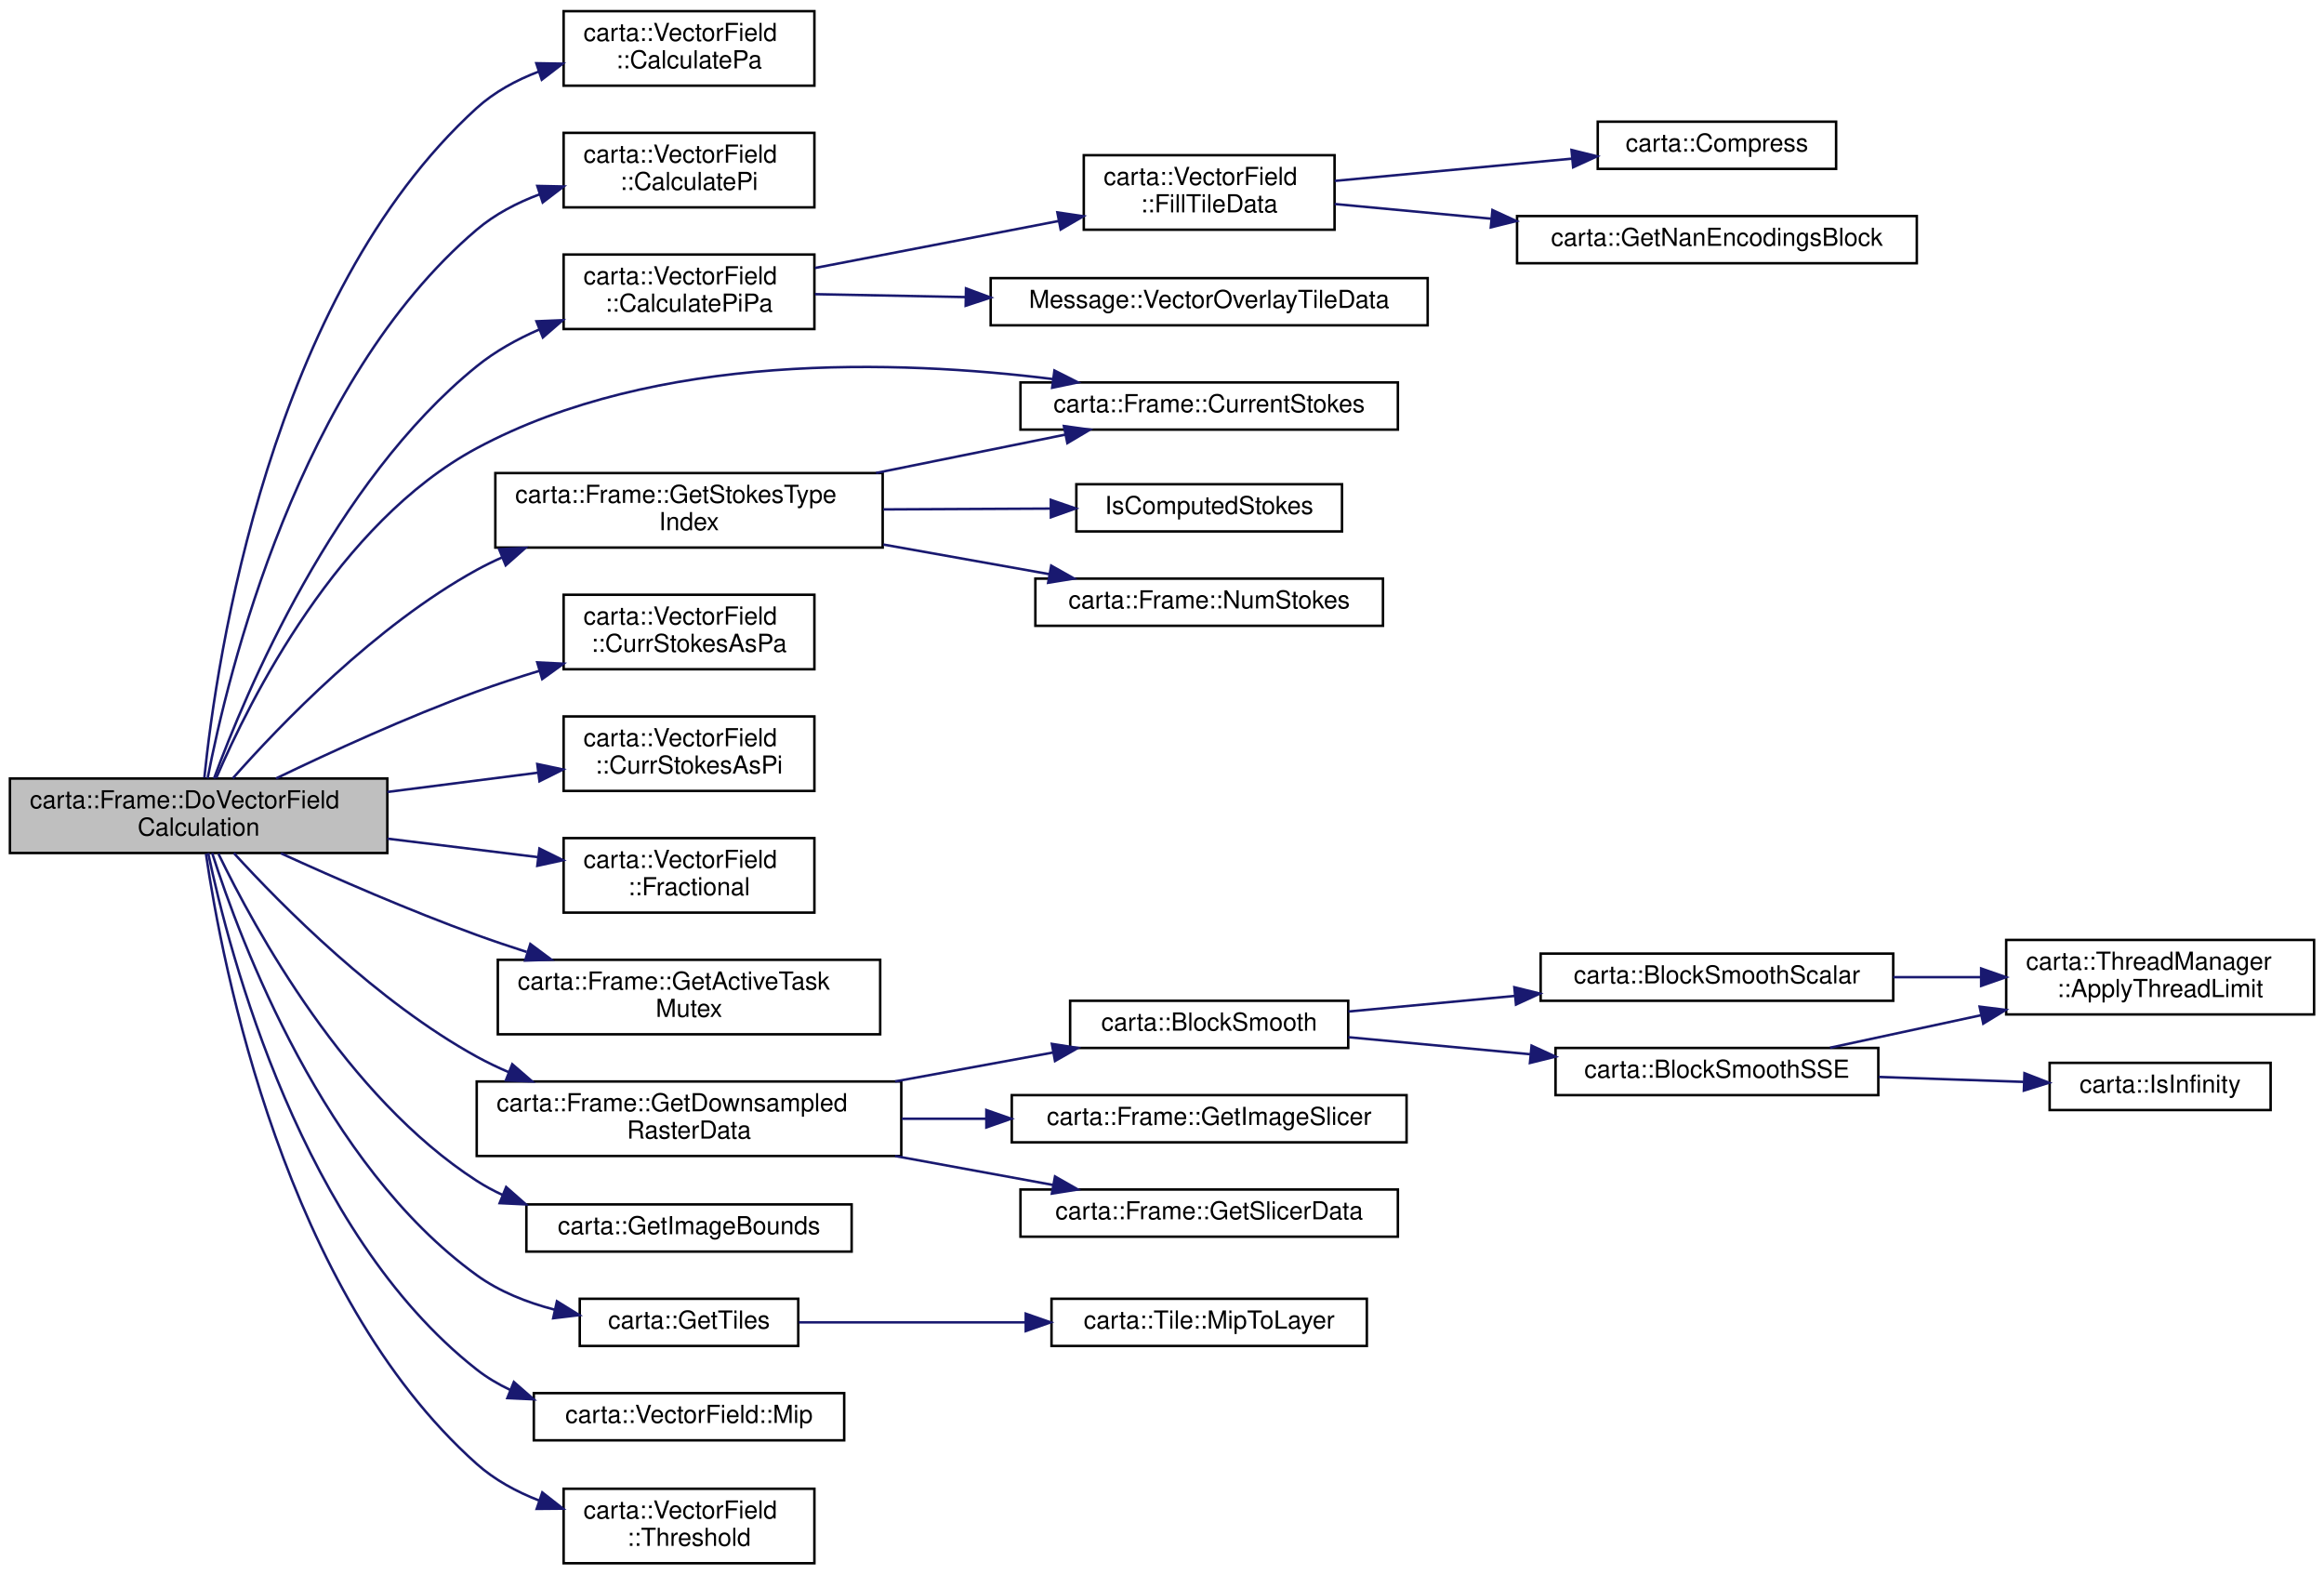
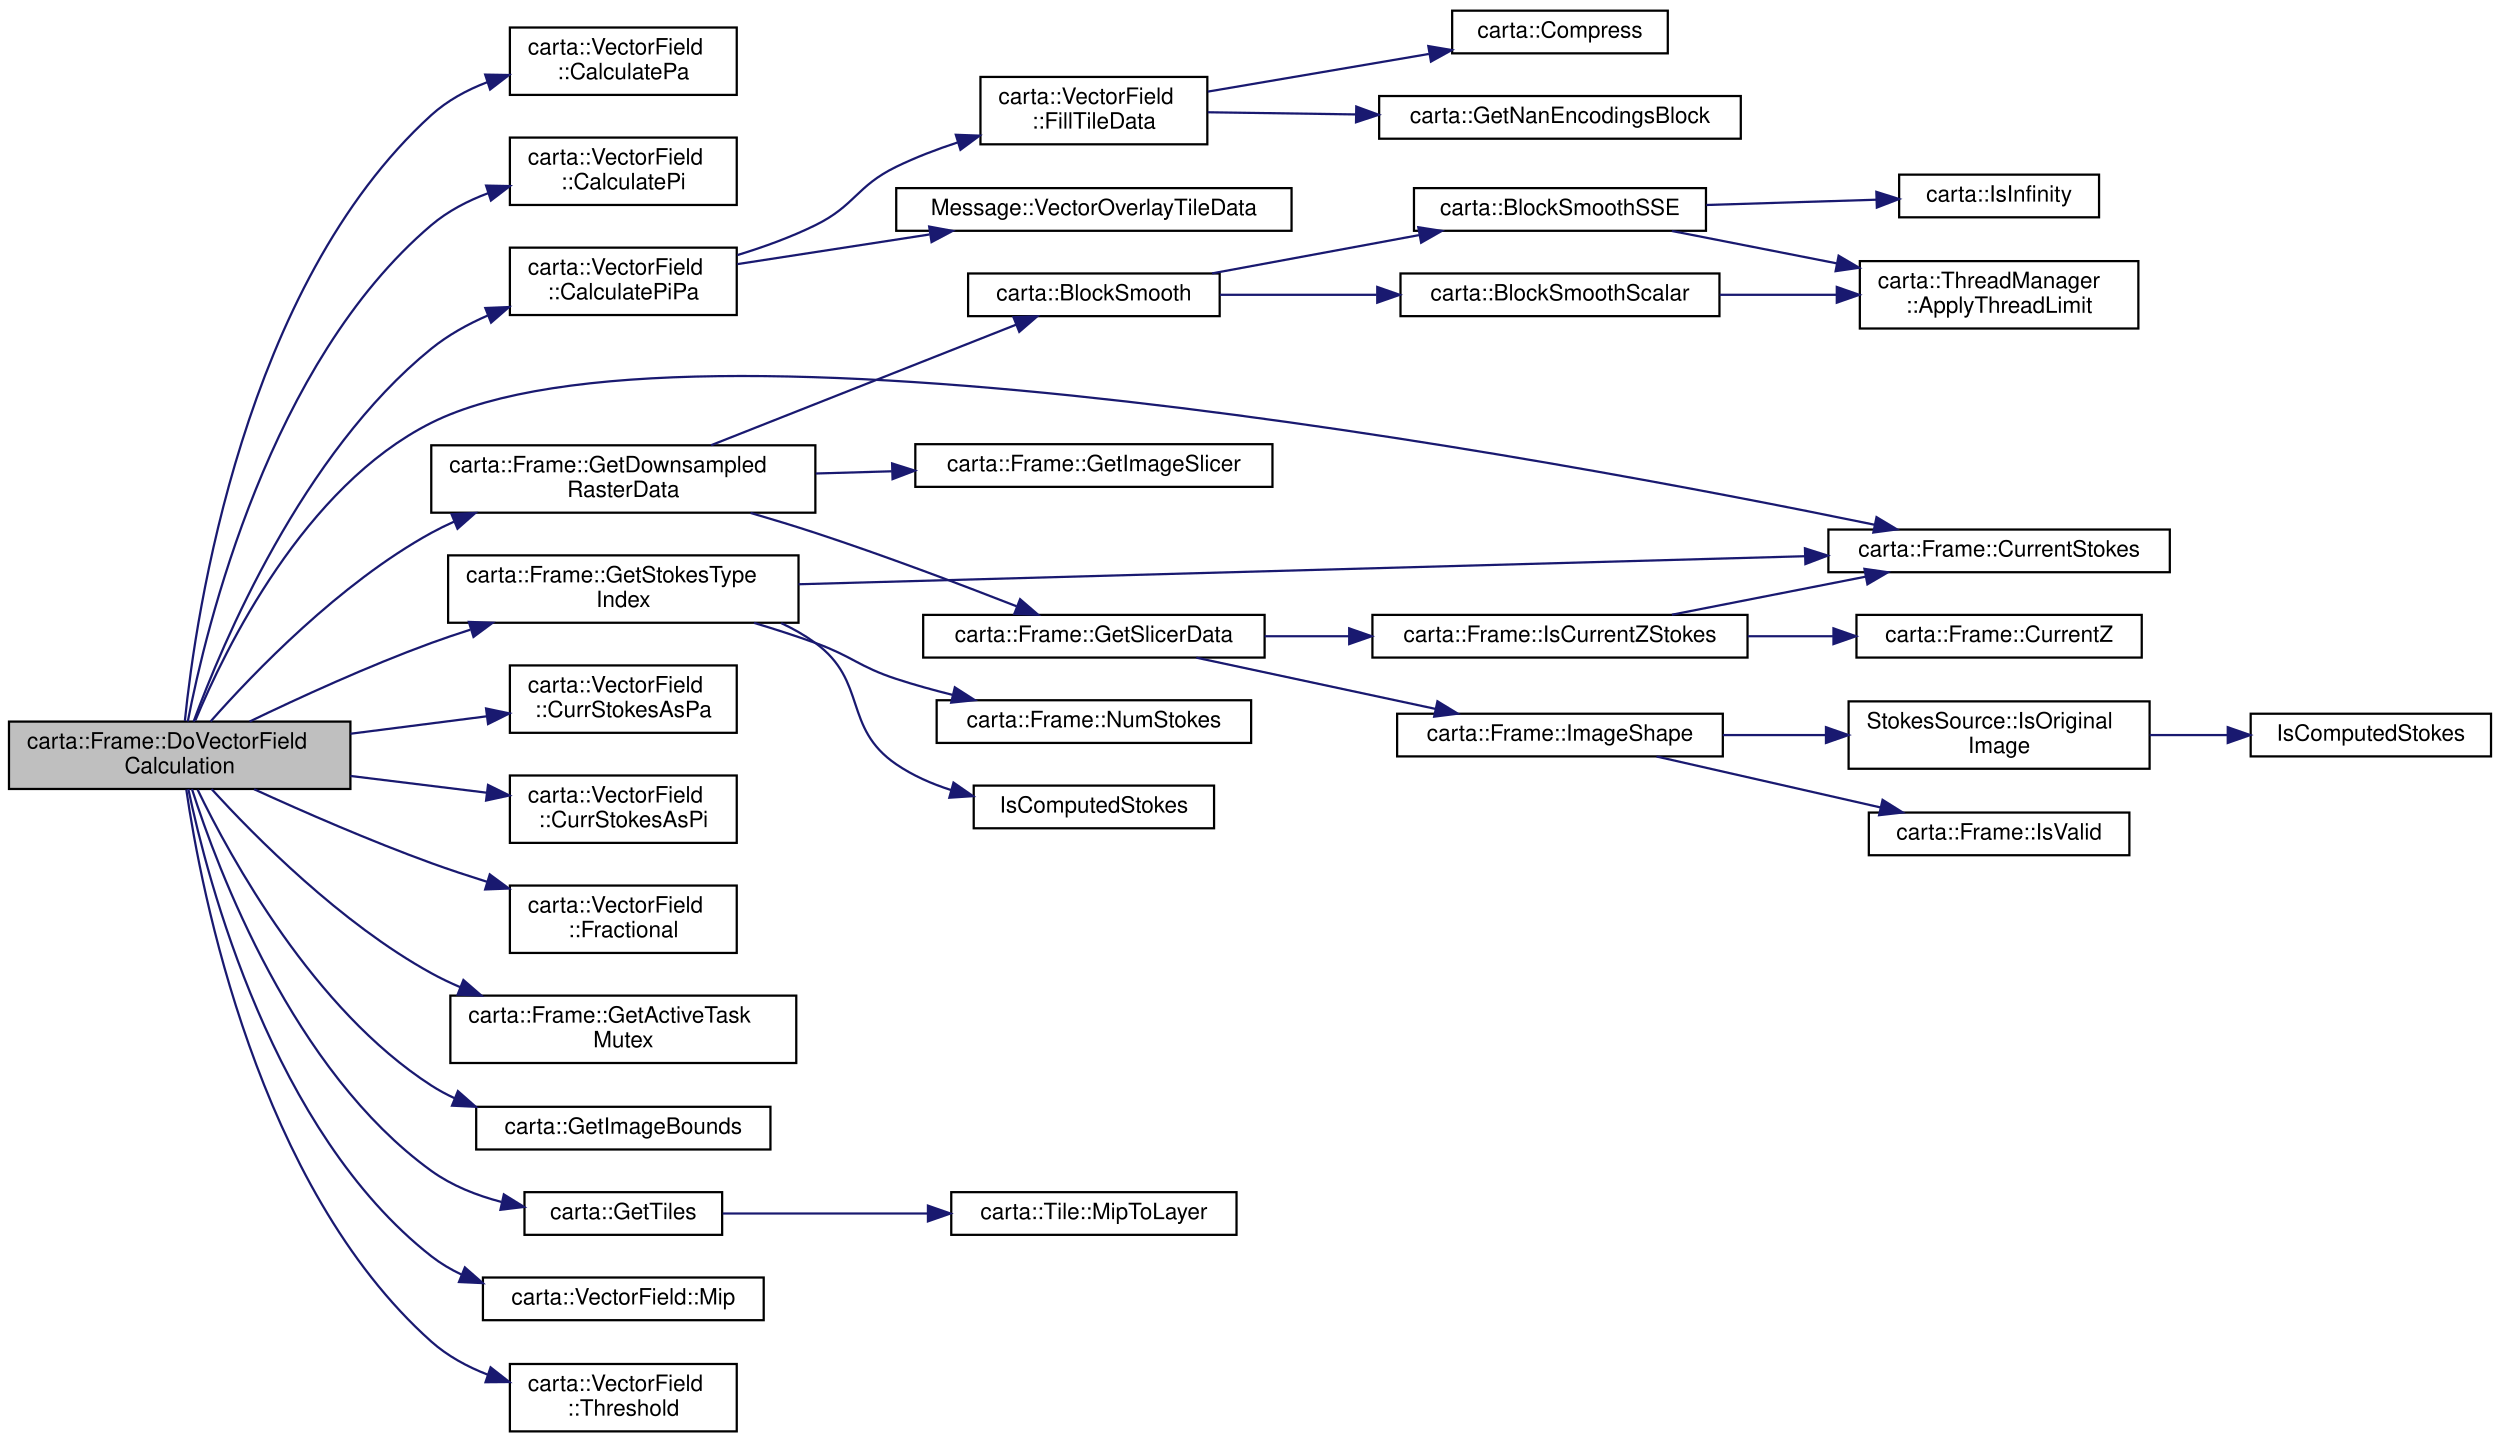
- <svg xmlns="http://www.w3.org/2000/svg" xmlns:xlink="http://www.w3.org/1999/xlink" width="936pt" height="634pt" viewBox="0.00 0.00 936.00 634.00">
-   <g id="graph0" class="graph" transform="scale(1 1) rotate(0) translate(4 630)">
+ <svg xmlns="http://www.w3.org/2000/svg" xmlns:xlink="http://www.w3.org/1999/xlink" width="1113pt" height="642pt" viewBox="0.00 0.00 1113.00 641.50">
+   <g id="graph0" class="graph" transform="scale(1 1) rotate(0) translate(4 637.5)">
    <g id="node1" class="node">
      <g id="a_node1">
        <a xlink:title=" ">
          <polygon fill="#bfbfbf" stroke="black" points="0,-286.5 0,-316.5 152,-316.5 152,-286.5 0,-286.5" />
          <text text-anchor="start" x="8" y="-304.5" font-family="Helvetica,sans-Serif" font-size="10.00">carta::Frame::DoVectorField</text>
          <text text-anchor="middle" x="76" y="-293.5" font-family="Helvetica,sans-Serif" font-size="10.00">Calculation</text>
        </a>
      </g>
    </g>
    <g id="node2" class="node">
      <g id="a_node2">
        <a xlink:href="classcarta_1_1VectorField.html#a8052152add4b017199530f668be73159" target="_top" xlink:title=" ">
          <polygon fill="none" stroke="black" points="223,-595.5 223,-625.5 324,-625.5 324,-595.5 223,-595.5" />
          <text text-anchor="start" x="231" y="-613.5" font-family="Helvetica,sans-Serif" font-size="10.00">carta::VectorField</text>
          <text text-anchor="middle" x="273.5" y="-602.5" font-family="Helvetica,sans-Serif" font-size="10.00">::CalculatePa</text>
        </a>
      </g>
    </g>
    <g id="edge1" class="edge">
      <path fill="none" stroke="midnightblue" d="M78.3,-316.81C83.15,-364.32 104.53,-510.58 188,-586.5 195.12,-592.97 203.86,-597.71 212.99,-601.18" />
      <polygon fill="midnightblue" stroke="midnightblue" points="212,-604.54 222.6,-604.36 214.2,-597.9 212,-604.54" />
    </g>
    <g id="node3" class="node">
      <g id="a_node3">
        <a xlink:href="classcarta_1_1VectorField.html#a877ebbedc732501a20f18f7a261d375c" target="_top" xlink:title=" ">
          <polygon fill="none" stroke="black" points="223,-546.5 223,-576.5 324,-576.5 324,-546.5 223,-546.5" />
          <text text-anchor="start" x="231" y="-564.5" font-family="Helvetica,sans-Serif" font-size="10.00">carta::VectorField</text>
          <text text-anchor="middle" x="273.5" y="-553.5" font-family="Helvetica,sans-Serif" font-size="10.00">::CalculatePi</text>
        </a>
      </g>
    </g>
    <g id="edge2" class="edge">
      <path fill="none" stroke="midnightblue" d="M79.61,-316.55C87.66,-358.28 116.04,-476.4 188,-537.5 195.33,-543.73 204.18,-548.34 213.36,-551.76" />
      <polygon fill="midnightblue" stroke="midnightblue" points="212.4,-555.13 222.99,-554.91 214.57,-548.48 212.4,-555.13" />
    </g>
    <g id="node4" class="node">
      <g id="a_node4">
        <a xlink:href="classcarta_1_1VectorField.html#a647fc9c5e7323efef169a741c30a97cf" target="_top" xlink:title=" ">
          <polygon fill="none" stroke="black" points="223,-497.5 223,-527.5 324,-527.5 324,-497.5 223,-497.5" />
          <text text-anchor="start" x="231" y="-515.5" font-family="Helvetica,sans-Serif" font-size="10.00">carta::VectorField</text>
          <text text-anchor="middle" x="273.5" y="-504.5" font-family="Helvetica,sans-Serif" font-size="10.00">::CalculatePiPa</text>
        </a>
      </g>
    </g>
    <g id="edge3" class="edge">
      <path fill="none" stroke="midnightblue" d="M82.2,-316.52C94.83,-350.88 130.43,-435.86 188,-482.5 195.45,-488.54 204.21,-493.41 213.21,-497.32" />
      <polygon fill="midnightblue" stroke="midnightblue" points="212.06,-500.62 222.64,-501.06 214.64,-494.12 212.06,-500.62" />
    </g>
    <g id="node9" class="node">
      <g id="a_node9">
        <a xlink:href="classcarta_1_1Frame.html#a30b016834ce04378ba3d0a34f373db3f" target="_top" xlink:title=" ">
-           <polygon fill="none" stroke="black" points="407,-457 407,-476 559,-476 559,-457 407,-457" />
-           <text text-anchor="middle" x="483" y="-464" font-family="Helvetica,sans-Serif" font-size="10.00">carta::Frame::CurrentStokes</text>
+           <polygon fill="none" stroke="black" points="810,-383 810,-402 962,-402 962,-383 810,-383" />
+           <text text-anchor="middle" x="886" y="-390" font-family="Helvetica,sans-Serif" font-size="10.00">carta::Frame::CurrentStokes</text>
        </a>
      </g>
    </g>
    <g id="edge8" class="edge">
-       <path fill="none" stroke="midnightblue" d="M83.09,-316.69C96.57,-348.07 132.25,-419.58 188,-449.5 260.33,-488.32 357.58,-485.13 420.04,-477.36" />
-       <polygon fill="midnightblue" stroke="midnightblue" points="420.68,-480.8 430.14,-476.02 419.77,-473.86 420.68,-480.8" />
+       <path fill="none" stroke="midnightblue" d="M82.95,-316.95C96.18,-348.81 131.41,-421.2 188,-449.5 300.41,-505.71 686.86,-433.72 830.59,-404.13" />
+       <polygon fill="midnightblue" stroke="midnightblue" points="831.43,-407.53 840.51,-402.07 830.01,-400.67 831.43,-407.53" />
    </g>
    <g id="node10" class="node">
      <g id="a_node10">
        <a xlink:href="classcarta_1_1VectorField.html#a29c6a993e3558b242cdcd445aa464f24" target="_top" xlink:title=" ">
-           <polygon fill="none" stroke="black" points="223,-360.5 223,-390.5 324,-390.5 324,-360.5 223,-360.5" />
-           <text text-anchor="start" x="231" y="-378.5" font-family="Helvetica,sans-Serif" font-size="10.00">carta::VectorField</text>
-           <text text-anchor="middle" x="273.5" y="-367.5" font-family="Helvetica,sans-Serif" font-size="10.00">::CurrStokesAsPa</text>
+           <polygon fill="none" stroke="black" points="223,-311.5 223,-341.5 324,-341.5 324,-311.5 223,-311.5" />
+           <text text-anchor="start" x="231" y="-329.5" font-family="Helvetica,sans-Serif" font-size="10.00">carta::VectorField</text>
+           <text text-anchor="middle" x="273.5" y="-318.5" font-family="Helvetica,sans-Serif" font-size="10.00">::CurrStokesAsPa</text>
        </a>
      </g>
    </g>
    <g id="edge9" class="edge">
-       <path fill="none" stroke="midnightblue" d="M107.13,-316.52C129.18,-327.15 160.01,-341.28 188,-351.5 196.12,-354.46 204.78,-357.29 213.36,-359.9" />
-       <polygon fill="midnightblue" stroke="midnightblue" points="212.38,-363.26 222.96,-362.74 214.37,-356.55 212.38,-363.26" />
+       <path fill="none" stroke="midnightblue" d="M152.03,-311.09C172.11,-313.66 193.54,-316.4 212.68,-318.85" />
+       <polygon fill="midnightblue" stroke="midnightblue" points="212.39,-322.34 222.76,-320.14 213.28,-315.4 212.39,-322.34" />
    </g>
    <g id="node11" class="node">
      <g id="a_node11">
        <a xlink:href="classcarta_1_1VectorField.html#a768ff7ae29e256fbbb50a4b11cf0169c" target="_top" xlink:title=" ">
-           <polygon fill="none" stroke="black" points="223,-311.5 223,-341.5 324,-341.5 324,-311.5 223,-311.5" />
-           <text text-anchor="start" x="231" y="-329.5" font-family="Helvetica,sans-Serif" font-size="10.00">carta::VectorField</text>
-           <text text-anchor="middle" x="273.5" y="-318.5" font-family="Helvetica,sans-Serif" font-size="10.00">::CurrStokesAsPi</text>
+           <polygon fill="none" stroke="black" points="223,-262.5 223,-292.5 324,-292.5 324,-262.5 223,-262.5" />
+           <text text-anchor="start" x="231" y="-280.5" font-family="Helvetica,sans-Serif" font-size="10.00">carta::VectorField</text>
+           <text text-anchor="middle" x="273.5" y="-269.5" font-family="Helvetica,sans-Serif" font-size="10.00">::CurrStokesAsPi</text>
        </a>
      </g>
    </g>
    <g id="edge10" class="edge">
-       <path fill="none" stroke="midnightblue" d="M152.03,-311.09C172.11,-313.66 193.54,-316.4 212.68,-318.85" />
-       <polygon fill="midnightblue" stroke="midnightblue" points="212.39,-322.34 222.76,-320.14 213.28,-315.4 212.39,-322.34" />
+       <path fill="none" stroke="midnightblue" d="M152.03,-292.29C172.11,-289.82 193.54,-287.19 212.68,-284.84" />
+       <polygon fill="midnightblue" stroke="midnightblue" points="213.26,-288.3 222.76,-283.61 212.4,-281.35 213.26,-288.3" />
    </g>
    <g id="node12" class="node">
      <g id="a_node12">
        <a xlink:href="classcarta_1_1VectorField.html#a6271fe4c572846f2db97b92f5855d099" target="_top" xlink:title=" ">
-           <polygon fill="none" stroke="black" points="223,-262.5 223,-292.5 324,-292.5 324,-262.5 223,-262.5" />
-           <text text-anchor="start" x="231" y="-280.5" font-family="Helvetica,sans-Serif" font-size="10.00">carta::VectorField</text>
-           <text text-anchor="middle" x="273.5" y="-269.5" font-family="Helvetica,sans-Serif" font-size="10.00">::Fractional</text>
+           <polygon fill="none" stroke="black" points="223,-213.5 223,-243.5 324,-243.5 324,-213.5 223,-213.5" />
+           <text text-anchor="start" x="231" y="-231.5" font-family="Helvetica,sans-Serif" font-size="10.00">carta::VectorField</text>
+           <text text-anchor="middle" x="273.5" y="-220.5" font-family="Helvetica,sans-Serif" font-size="10.00">::Fractional</text>
        </a>
      </g>
    </g>
    <g id="edge11" class="edge">
-       <path fill="none" stroke="midnightblue" d="M152.03,-292.29C172.11,-289.82 193.54,-287.19 212.68,-284.84" />
-       <polygon fill="midnightblue" stroke="midnightblue" points="213.26,-288.3 222.76,-283.61 212.4,-281.35 213.26,-288.3" />
+       <path fill="none" stroke="midnightblue" d="M109.13,-286.38C131.07,-276.36 160.96,-263.31 188,-253.5 195.96,-250.61 204.43,-247.81 212.81,-245.18" />
+       <polygon fill="midnightblue" stroke="midnightblue" points="214.04,-248.46 222.58,-242.18 211.99,-241.77 214.04,-248.46" />
    </g>
    <g id="node13" class="node">
      <g id="a_node13">
        <a xlink:href="classcarta_1_1Frame.html#a782b43032306bd215aed9f3b24ae8af6" target="_top" xlink:title=" ">
-           <polygon fill="none" stroke="black" points="196.5,-213.5 196.5,-243.5 350.5,-243.5 350.5,-213.5 196.5,-213.5" />
-           <text text-anchor="start" x="204.5" y="-231.5" font-family="Helvetica,sans-Serif" font-size="10.00">carta::Frame::GetActiveTask</text>
-           <text text-anchor="middle" x="273.5" y="-220.5" font-family="Helvetica,sans-Serif" font-size="10.00">Mutex</text>
+           <polygon fill="none" stroke="black" points="196.5,-164.5 196.5,-194.5 350.5,-194.5 350.5,-164.5 196.5,-164.5" />
+           <text text-anchor="start" x="204.5" y="-182.5" font-family="Helvetica,sans-Serif" font-size="10.00">carta::Frame::GetActiveTask</text>
+           <text text-anchor="middle" x="273.5" y="-171.5" font-family="Helvetica,sans-Serif" font-size="10.00">Mutex</text>
        </a>
      </g>
    </g>
    <g id="edge12" class="edge">
-       <path fill="none" stroke="midnightblue" d="M109.13,-286.38C131.07,-276.36 160.96,-263.31 188,-253.5 194.47,-251.15 201.28,-248.86 208.11,-246.67" />
-       <polygon fill="midnightblue" stroke="midnightblue" points="209.59,-249.87 218.09,-243.54 207.5,-243.19 209.59,-249.87" />
+       <path fill="none" stroke="midnightblue" d="M90.19,-286.45C109.59,-265.21 147.86,-226.58 188,-204.5 192.14,-202.22 196.51,-200.13 200.99,-198.21" />
+       <polygon fill="midnightblue" stroke="midnightblue" points="202.31,-201.46 210.32,-194.52 199.74,-194.95 202.31,-201.46" />
    </g>
    <g id="node14" class="node">
      <g id="a_node14">
        <a xlink:href="classcarta_1_1Frame.html#addae4d13342b22a4b5e6790f2cc7275d" target="_top" xlink:title=" ">
-           <polygon fill="none" stroke="black" points="188,-164.5 188,-194.5 359,-194.5 359,-164.5 188,-164.5" />
-           <text text-anchor="start" x="196" y="-182.5" font-family="Helvetica,sans-Serif" font-size="10.00">carta::Frame::GetDownsampled</text>
-           <text text-anchor="middle" x="273.5" y="-171.5" font-family="Helvetica,sans-Serif" font-size="10.00">RasterData</text>
+           <polygon fill="none" stroke="black" points="188,-409.5 188,-439.5 359,-439.5 359,-409.5 188,-409.5" />
+           <text text-anchor="start" x="196" y="-427.5" font-family="Helvetica,sans-Serif" font-size="10.00">carta::Frame::GetDownsampled</text>
+           <text text-anchor="middle" x="273.5" y="-416.5" font-family="Helvetica,sans-Serif" font-size="10.00">RasterData</text>
        </a>
      </g>
    </g>
    <g id="edge13" class="edge">
-       <path fill="none" stroke="midnightblue" d="M90.19,-286.45C109.59,-265.21 147.86,-226.58 188,-204.5 192.14,-202.22 196.51,-200.13 200.99,-198.21" />
-       <polygon fill="midnightblue" stroke="midnightblue" points="202.31,-201.46 210.32,-194.52 199.74,-194.95 202.31,-201.46" />
-     </g>
-     <g id="node22" class="node">
-       <g id="a_node22">
+       <path fill="none" stroke="midnightblue" d="M89.77,-316.58C108.94,-338.26 147.27,-378.11 188,-400.5 191.27,-402.29 194.68,-403.97 198.18,-405.52" />
+       <polygon fill="midnightblue" stroke="midnightblue" points="197.03,-408.83 207.62,-409.37 199.68,-402.35 197.03,-408.83" />
+     </g>
+     <g id="node28" class="node">
+       <g id="a_node28">
        <a xlink:href="namespacecarta.html#a95828b5aa32c7a2363d7679a2cb91b77" target="_top" xlink:title=" ">
          <polygon fill="none" stroke="black" points="208,-126 208,-145 339,-145 339,-126 208,-126" />
          <text text-anchor="middle" x="273.5" y="-133" font-family="Helvetica,sans-Serif" font-size="10.00">carta::GetImageBounds</text>
        </a>
      </g>
    </g>
-     <g id="edge22" class="edge">
+     <g id="edge29" class="edge">
      <path fill="none" stroke="midnightblue" d="M83.98,-286.19C98.62,-255.89 135.59,-188.29 188,-154.5 191.32,-152.36 194.84,-150.46 198.5,-148.77" />
      <polygon fill="midnightblue" stroke="midnightblue" points="199.86,-152 207.81,-145 197.23,-145.51 199.86,-152" />
    </g>
-     <g id="node23" class="node">
-       <g id="a_node23">
+     <g id="node29" class="node">
+       <g id="a_node29">
        <a xlink:href="classcarta_1_1Frame.html#aad7fc7f3462a849a9cea9562fb45e220" target="_top" xlink:title=" ">
-           <polygon fill="none" stroke="black" points="195.5,-409.5 195.5,-439.5 351.5,-439.5 351.5,-409.5 195.5,-409.5" />
-           <text text-anchor="start" x="203.5" y="-427.5" font-family="Helvetica,sans-Serif" font-size="10.00">carta::Frame::GetStokesType</text>
-           <text text-anchor="middle" x="273.5" y="-416.5" font-family="Helvetica,sans-Serif" font-size="10.00">Index</text>
-         </a>
-       </g>
-     </g>
-     <g id="edge23" class="edge">
-       <path fill="none" stroke="midnightblue" d="M89.77,-316.58C108.94,-338.26 147.27,-378.11 188,-400.5 191.27,-402.29 194.68,-403.97 198.18,-405.52" />
-       <polygon fill="midnightblue" stroke="midnightblue" points="197.03,-408.83 207.62,-409.37 199.68,-402.35 197.03,-408.83" />
-     </g>
-     <g id="node26" class="node">
-       <g id="a_node26">
+           <polygon fill="none" stroke="black" points="195.5,-360.5 195.5,-390.5 351.5,-390.5 351.5,-360.5 195.5,-360.5" />
+           <text text-anchor="start" x="203.5" y="-378.5" font-family="Helvetica,sans-Serif" font-size="10.00">carta::Frame::GetStokesType</text>
+           <text text-anchor="middle" x="273.5" y="-367.5" font-family="Helvetica,sans-Serif" font-size="10.00">Index</text>
+         </a>
+       </g>
+     </g>
+     <g id="edge30" class="edge">
+       <path fill="none" stroke="midnightblue" d="M107.13,-316.52C129.18,-327.15 160.01,-341.28 188,-351.5 193.6,-353.54 199.46,-355.52 205.36,-357.41" />
+       <polygon fill="midnightblue" stroke="midnightblue" points="204.73,-360.88 215.32,-360.49 206.8,-354.19 204.73,-360.88" />
+     </g>
+     <g id="node32" class="node">
+       <g id="a_node32">
        <a xlink:href="namespacecarta.html#a564d69915ebb8e5d130798efdf5fc32a" target="_top" xlink:title=" ">
          <polygon fill="none" stroke="black" points="229.5,-88 229.5,-107 317.5,-107 317.5,-88 229.5,-88" />
          <text text-anchor="middle" x="273.5" y="-95" font-family="Helvetica,sans-Serif" font-size="10.00">carta::GetTiles</text>
        </a>
      </g>
    </g>
-     <g id="edge27" class="edge">
+     <g id="edge34" class="edge">
      <path fill="none" stroke="midnightblue" d="M81.46,-286.46C92.85,-250.82 126.52,-160.93 188,-116.5 197.14,-109.89 208.19,-105.53 219.23,-102.65" />
      <polygon fill="midnightblue" stroke="midnightblue" points="220.31,-106 229.32,-100.42 218.8,-99.16 220.31,-106" />
    </g>
-     <g id="node28" class="node">
-       <g id="a_node28">
+     <g id="node34" class="node">
+       <g id="a_node34">
        <a xlink:href="classcarta_1_1VectorField.html#a874f03fd4bea2f49c5b1420d254a9dd8" target="_top" xlink:title=" ">
          <polygon fill="none" stroke="black" points="211,-50 211,-69 336,-69 336,-50 211,-50" />
          <text text-anchor="middle" x="273.5" y="-57" font-family="Helvetica,sans-Serif" font-size="10.00">carta::VectorField::Mip</text>
        </a>
      </g>
    </g>
-     <g id="edge29" class="edge">
+     <g id="edge36" class="edge">
      <path fill="none" stroke="midnightblue" d="M79.84,-286.48C88.32,-245.99 117.39,-133.88 188,-78.5 192.11,-75.28 196.66,-72.58 201.46,-70.32" />
      <polygon fill="midnightblue" stroke="midnightblue" points="202.96,-73.49 210.93,-66.51 200.34,-67 202.96,-73.49" />
    </g>
-     <g id="node29" class="node">
-       <g id="a_node29">
+     <g id="node35" class="node">
+       <g id="a_node35">
        <a xlink:href="classcarta_1_1VectorField.html#ad02102bc99e41d7aaf8a84ea2528ebd4" target="_top" xlink:title=" ">
          <polygon fill="none" stroke="black" points="223,-0.5 223,-30.5 324,-30.5 324,-0.5 223,-0.5" />
          <text text-anchor="start" x="231" y="-18.5" font-family="Helvetica,sans-Serif" font-size="10.00">carta::VectorField</text>
          <text text-anchor="middle" x="273.5" y="-7.5" font-family="Helvetica,sans-Serif" font-size="10.00">::Threshold</text>
        </a>
      </g>
    </g>
-     <g id="edge30" class="edge">
+     <g id="edge37" class="edge">
      <path fill="none" stroke="midnightblue" d="M78.94,-286.23C85.45,-241.49 110.64,-109.48 188,-40.5 195.2,-34.08 203.99,-29.3 213.14,-25.75" />
      <polygon fill="midnightblue" stroke="midnightblue" points="214.41,-29.01 222.75,-22.48 212.16,-22.39 214.41,-29.01" />
    </g>
    <g id="node5" class="node">
      <g id="a_node5">
        <a xlink:href="classcarta_1_1VectorField.html#af0437cf723f6770bc15bed7cfc224649" target="_top" xlink:title=" ">
-           <polygon fill="none" stroke="black" points="432.5,-537.5 432.5,-567.5 533.5,-567.5 533.5,-537.5 432.5,-537.5" />
-           <text text-anchor="start" x="440.5" y="-555.5" font-family="Helvetica,sans-Serif" font-size="10.00">carta::VectorField</text>
-           <text text-anchor="middle" x="483" y="-544.5" font-family="Helvetica,sans-Serif" font-size="10.00">::FillTileData</text>
+           <polygon fill="none" stroke="black" points="432.5,-573.5 432.5,-603.5 533.5,-603.5 533.5,-573.5 432.5,-573.5" />
+           <text text-anchor="start" x="440.5" y="-591.5" font-family="Helvetica,sans-Serif" font-size="10.00">carta::VectorField</text>
+           <text text-anchor="middle" x="483" y="-580.5" font-family="Helvetica,sans-Serif" font-size="10.00">::FillTileData</text>
        </a>
      </g>
    </g>
    <g id="edge4" class="edge">
-       <path fill="none" stroke="midnightblue" d="M324.2,-522.08C353.74,-527.77 391.38,-535.03 422.49,-541.03" />
-       <polygon fill="midnightblue" stroke="midnightblue" points="421.86,-544.47 432.34,-542.93 423.19,-537.6 421.86,-544.47" />
+       <path fill="none" stroke="midnightblue" d="M324.27,-524.19C335.95,-527.75 348.15,-532.17 359,-537.5 376.71,-546.2 377.25,-554.87 395,-563.5 403.6,-567.68 413.03,-571.29 422.41,-574.36" />
+       <polygon fill="midnightblue" stroke="midnightblue" points="421.53,-577.75 432.12,-577.36 423.6,-571.06 421.53,-577.75" />
    </g>
    <g id="node8" class="node">
      <g id="a_node8">
        <a xlink:href="classMessage.html#ae2014883b61e59f5a8af13ab6109a659" target="_top" xlink:title=" ">
-           <polygon fill="none" stroke="black" points="395,-499 395,-518 571,-518 571,-499 395,-499" />
-           <text text-anchor="middle" x="483" y="-506" font-family="Helvetica,sans-Serif" font-size="10.00">Message::VectorOverlayTileData</text>
+           <polygon fill="none" stroke="black" points="395,-535 395,-554 571,-554 571,-535 395,-535" />
+           <text text-anchor="middle" x="483" y="-542" font-family="Helvetica,sans-Serif" font-size="10.00">Message::VectorOverlayTileData</text>
        </a>
      </g>
    </g>
    <g id="edge7" class="edge">
-       <path fill="none" stroke="midnightblue" d="M324.2,-511.54C342.44,-511.19 363.77,-510.78 384.74,-510.37" />
-       <polygon fill="midnightblue" stroke="midnightblue" points="385.06,-513.87 394.99,-510.18 384.93,-506.87 385.06,-513.87" />
+       <path fill="none" stroke="midnightblue" d="M324.2,-520.16C349.83,-524.12 381.56,-529.01 409.83,-533.37" />
+       <polygon fill="midnightblue" stroke="midnightblue" points="409.66,-536.89 420.08,-534.95 410.73,-529.97 409.66,-536.89" />
    </g>
    <g id="node6" class="node">
      <g id="a_node6">
        <a xlink:href="namespacecarta.html#a10f0d86089ef00182ca768e7971e1657" target="_top" xlink:title=" ">
-           <polygon fill="none" stroke="black" points="639.5,-562 639.5,-581 735.5,-581 735.5,-562 639.5,-562" />
-           <text text-anchor="middle" x="687.5" y="-569" font-family="Helvetica,sans-Serif" font-size="10.00">carta::Compress</text>
+           <polygon fill="none" stroke="black" points="642.5,-614 642.5,-633 738.5,-633 738.5,-614 642.5,-614" />
+           <text text-anchor="middle" x="690.5" y="-621" font-family="Helvetica,sans-Serif" font-size="10.00">carta::Compress</text>
        </a>
      </g>
    </g>
    <g id="edge5" class="edge">
-       <path fill="none" stroke="midnightblue" d="M533.54,-557.15C562.47,-559.86 599.09,-563.3 629.26,-566.13" />
-       <polygon fill="midnightblue" stroke="midnightblue" points="628.93,-569.61 639.22,-567.06 629.59,-562.64 628.93,-569.61" />
+       <path fill="none" stroke="midnightblue" d="M533.75,-596.97C563.41,-602.03 601.2,-608.46 632.13,-613.73" />
+       <polygon fill="midnightblue" stroke="midnightblue" points="631.88,-617.24 642.33,-615.47 633.06,-610.34 631.88,-617.24" />
    </g>
    <g id="node7" class="node">
      <g id="a_node7">
        <a xlink:href="namespacecarta.html#a6f90f0f5fadc7ab7bfad3fdc20058cef" target="_top" xlink:title=" ">
-           <polygon fill="none" stroke="black" points="607,-524 607,-543 768,-543 768,-524 607,-524" />
-           <text text-anchor="middle" x="687.5" y="-531" font-family="Helvetica,sans-Serif" font-size="10.00">carta::GetNanEncodingsBlock</text>
+           <polygon fill="none" stroke="black" points="610,-576 610,-595 771,-595 771,-576 610,-576" />
+           <text text-anchor="middle" x="690.5" y="-583" font-family="Helvetica,sans-Serif" font-size="10.00">carta::GetNanEncodingsBlock</text>
        </a>
      </g>
    </g>
    <g id="edge6" class="edge">
-       <path fill="none" stroke="midnightblue" d="M533.54,-547.85C552.54,-546.07 574.87,-543.97 596.5,-541.94" />
-       <polygon fill="midnightblue" stroke="midnightblue" points="597.08,-545.41 606.71,-540.99 596.42,-538.44 597.08,-545.41" />
+       <path fill="none" stroke="midnightblue" d="M533.75,-587.77C553.52,-587.49 576.91,-587.14 599.47,-586.81" />
+       <polygon fill="midnightblue" stroke="midnightblue" points="599.81,-590.31 609.75,-586.66 599.7,-583.31 599.81,-590.31" />
    </g>
    <g id="node15" class="node">
      <g id="a_node15">
        <a xlink:href="namespacecarta.html#a5e8e9ea12c8402698a665a81e97cf13f" target="_top" xlink:title=" ">
-           <polygon fill="none" stroke="black" points="427,-208 427,-227 539,-227 539,-208 427,-208" />
-           <text text-anchor="middle" x="483" y="-215" font-family="Helvetica,sans-Serif" font-size="10.00">carta::BlockSmooth</text>
+           <polygon fill="none" stroke="black" points="427,-497 427,-516 539,-516 539,-497 427,-497" />
+           <text text-anchor="middle" x="483" y="-504" font-family="Helvetica,sans-Serif" font-size="10.00">carta::BlockSmooth</text>
        </a>
      </g>
    </g>
    <g id="edge14" class="edge">
-       <path fill="none" stroke="midnightblue" d="M356.51,-194.52C377.73,-198.41 400.23,-202.52 420.22,-206.19" />
-       <polygon fill="midnightblue" stroke="midnightblue" points="419.65,-209.64 430.12,-208 420.91,-202.75 419.65,-209.64" />
+       <path fill="none" stroke="midnightblue" d="M312.56,-439.54C351.44,-454.9 411.23,-478.53 448.4,-493.22" />
+       <polygon fill="midnightblue" stroke="midnightblue" points="447.21,-496.52 457.8,-496.94 449.78,-490.01 447.21,-496.52" />
    </g>
    <g id="node20" class="node">
      <g id="a_node20">
        <a xlink:href="classcarta_1_1Frame.html#a9e748d02f7394ed01b69276b61a79825" target="_top" xlink:title=" ">
-           <polygon fill="none" stroke="black" points="403.5,-170 403.5,-189 562.5,-189 562.5,-170 403.5,-170" />
-           <text text-anchor="middle" x="483" y="-177" font-family="Helvetica,sans-Serif" font-size="10.00">carta::Frame::GetImageSlicer</text>
+           <polygon fill="none" stroke="black" points="403.5,-421 403.5,-440 562.5,-440 562.5,-421 403.5,-421" />
+           <text text-anchor="middle" x="483" y="-428" font-family="Helvetica,sans-Serif" font-size="10.00">carta::Frame::GetImageSlicer</text>
        </a>
      </g>
    </g>
    <g id="edge20" class="edge">
-       <path fill="none" stroke="midnightblue" d="M359.2,-179.5C370.35,-179.5 381.81,-179.5 393.03,-179.5" />
-       <polygon fill="midnightblue" stroke="midnightblue" points="393.26,-183 403.26,-179.5 393.26,-176 393.26,-183" />
+       <path fill="none" stroke="midnightblue" d="M359.2,-426.95C370.35,-427.27 381.81,-427.6 393.03,-427.93" />
+       <polygon fill="midnightblue" stroke="midnightblue" points="393.16,-431.43 403.26,-428.22 393.36,-424.44 393.16,-431.43" />
    </g>
    <g id="node21" class="node">
      <g id="a_node21">
        <a xlink:href="classcarta_1_1Frame.html#a79c789ebc62771151da94673a325a31a" target="_top" xlink:title=" ">
-           <polygon fill="none" stroke="black" points="407,-132 407,-151 559,-151 559,-132 407,-132" />
-           <text text-anchor="middle" x="483" y="-139" font-family="Helvetica,sans-Serif" font-size="10.00">carta::Frame::GetSlicerData</text>
+           <polygon fill="none" stroke="black" points="407,-345 407,-364 559,-364 559,-345 407,-345" />
+           <text text-anchor="middle" x="483" y="-352" font-family="Helvetica,sans-Serif" font-size="10.00">carta::Frame::GetSlicerData</text>
        </a>
      </g>
    </g>
    <g id="edge21" class="edge">
-       <path fill="none" stroke="midnightblue" d="M356.51,-164.48C377.73,-160.59 400.23,-156.48 420.22,-152.81" />
-       <polygon fill="midnightblue" stroke="midnightblue" points="420.91,-156.25 430.12,-151 419.65,-149.36 420.91,-156.25" />
+       <path fill="none" stroke="midnightblue" d="M330.15,-409.39C339.81,-406.57 349.73,-403.55 359,-400.5 389.65,-390.43 424,-377.44 448.59,-367.83" />
+       <polygon fill="midnightblue" stroke="midnightblue" points="450.14,-370.99 458.16,-364.07 447.58,-364.47 450.14,-370.99" />
    </g>
    <g id="node16" class="node">
      <g id="a_node16">
        <a xlink:href="namespacecarta.html#aead2ccf135cb75c1b5d5f5d8b5a64849" target="_top" xlink:title=" ">
-           <polygon fill="none" stroke="black" points="616.5,-227 616.5,-246 758.5,-246 758.5,-227 616.5,-227" />
-           <text text-anchor="middle" x="687.5" y="-234" font-family="Helvetica,sans-Serif" font-size="10.00">carta::BlockSmoothScalar</text>
+           <polygon fill="none" stroke="black" points="619.5,-497 619.5,-516 761.5,-516 761.5,-497 619.5,-497" />
+           <text text-anchor="middle" x="690.5" y="-504" font-family="Helvetica,sans-Serif" font-size="10.00">carta::BlockSmoothScalar</text>
        </a>
      </g>
    </g>
    <g id="edge15" class="edge">
-       <path fill="none" stroke="midnightblue" d="M539.07,-222.67C559.68,-224.6 583.55,-226.84 606,-228.95" />
-       <polygon fill="midnightblue" stroke="midnightblue" points="605.91,-232.45 616.2,-229.9 606.57,-225.48 605.91,-232.45" />
+       <path fill="none" stroke="midnightblue" d="M539.07,-506.5C560.51,-506.5 585.5,-506.5 608.89,-506.5" />
+       <polygon fill="midnightblue" stroke="midnightblue" points="609.15,-510 619.15,-506.5 609.15,-503 609.15,-510" />
    </g>
    <g id="node18" class="node">
      <g id="a_node18">
        <a xlink:href="namespacecarta.html#a3d79fcec84ed84bfc770c589c2f12ea1" target="_top" xlink:title=" ">
-           <polygon fill="none" stroke="black" points="622.5,-189 622.5,-208 752.5,-208 752.5,-189 622.5,-189" />
-           <text text-anchor="middle" x="687.5" y="-196" font-family="Helvetica,sans-Serif" font-size="10.00">carta::BlockSmoothSSE</text>
+           <polygon fill="none" stroke="black" points="625.5,-535 625.5,-554 755.5,-554 755.5,-535 625.5,-535" />
+           <text text-anchor="middle" x="690.5" y="-542" font-family="Helvetica,sans-Serif" font-size="10.00">carta::BlockSmoothSSE</text>
        </a>
      </g>
    </g>
    <g id="edge17" class="edge">
-       <path fill="none" stroke="midnightblue" d="M539.07,-212.33C561.61,-210.22 588.04,-207.74 612.26,-205.47" />
-       <polygon fill="midnightblue" stroke="midnightblue" points="612.85,-208.93 622.48,-204.51 612.19,-201.96 612.85,-208.93" />
+       <path fill="none" stroke="midnightblue" d="M535.59,-516.04C563.56,-521.21 598.32,-527.64 627.73,-533.08" />
+       <polygon fill="midnightblue" stroke="midnightblue" points="627.42,-536.58 637.89,-534.96 628.69,-529.7 627.42,-536.58" />
    </g>
    <g id="node17" class="node">
      <g id="a_node17">
        <a xlink:href="classcarta_1_1ThreadManager.html#a82cbb5d8370c091ac96c24d0fc4984dc" target="_top" xlink:title=" ">
-           <polygon fill="none" stroke="black" points="804,-221.5 804,-251.5 928,-251.5 928,-221.5 804,-221.5" />
-           <text text-anchor="start" x="812" y="-239.5" font-family="Helvetica,sans-Serif" font-size="10.00">carta::ThreadManager</text>
-           <text text-anchor="middle" x="866" y="-228.5" font-family="Helvetica,sans-Serif" font-size="10.00">::ApplyThreadLimit</text>
+           <polygon fill="none" stroke="black" points="824,-491.5 824,-521.5 948,-521.5 948,-491.5 824,-491.5" />
+           <text text-anchor="start" x="832" y="-509.5" font-family="Helvetica,sans-Serif" font-size="10.00">carta::ThreadManager</text>
+           <text text-anchor="middle" x="886" y="-498.5" font-family="Helvetica,sans-Serif" font-size="10.00">::ApplyThreadLimit</text>
        </a>
      </g>
    </g>
    <g id="edge16" class="edge">
-       <path fill="none" stroke="midnightblue" d="M758.51,-236.5C770.12,-236.5 782.18,-236.5 793.82,-236.5" />
-       <polygon fill="midnightblue" stroke="midnightblue" points="793.92,-240 803.92,-236.5 793.92,-233 793.92,-240" />
+       <path fill="none" stroke="midnightblue" d="M761.63,-506.5C778.47,-506.5 796.48,-506.5 813.38,-506.5" />
+       <polygon fill="midnightblue" stroke="midnightblue" points="813.74,-510 823.74,-506.5 813.74,-503 813.74,-510" />
    </g>
    <g id="edge18" class="edge">
-       <path fill="none" stroke="midnightblue" d="M733.04,-208.09C751.47,-212.06 773.3,-216.76 793.85,-221.18" />
-       <polygon fill="midnightblue" stroke="midnightblue" points="793.3,-224.64 803.81,-223.33 794.77,-217.8 793.3,-224.64" />
+       <path fill="none" stroke="midnightblue" d="M740.33,-534.91C762.57,-530.54 789.32,-525.29 813.75,-520.49" />
+       <polygon fill="midnightblue" stroke="midnightblue" points="814.55,-523.9 823.69,-518.54 813.21,-517.03 814.55,-523.9" />
    </g>
    <g id="node19" class="node">
      <g id="a_node19">
        <a xlink:href="namespacecarta.html#a64f1569d1c90db30af9f2d719f9ffe59" target="_top" xlink:title=" ">
-           <polygon fill="none" stroke="black" points="821.5,-183 821.5,-202 910.5,-202 910.5,-183 821.5,-183" />
-           <text text-anchor="middle" x="866" y="-190" font-family="Helvetica,sans-Serif" font-size="10.00">carta::IsInfinity</text>
+           <polygon fill="none" stroke="black" points="841.5,-541 841.5,-560 930.5,-560 930.5,-541 841.5,-541" />
+           <text text-anchor="middle" x="886" y="-548" font-family="Helvetica,sans-Serif" font-size="10.00">carta::IsInfinity</text>
        </a>
      </g>
    </g>
    <g id="edge19" class="edge">
-       <path fill="none" stroke="midnightblue" d="M752.72,-196.32C771.84,-195.67 792.59,-194.96 810.99,-194.34" />
-       <polygon fill="midnightblue" stroke="midnightblue" points="811.36,-197.83 821.24,-193.99 811.12,-190.83 811.36,-197.83" />
-     </g>
-     <g id="edge24" class="edge">
-       <path fill="none" stroke="midnightblue" d="M348.83,-439.54C373.96,-444.63 401.6,-450.23 425.16,-455" />
-       <polygon fill="midnightblue" stroke="midnightblue" points="424.49,-458.43 434.99,-456.98 425.88,-451.57 424.49,-458.43" />
+       <path fill="none" stroke="midnightblue" d="M755.66,-546.49C780.2,-547.25 807.89,-548.11 831.35,-548.84" />
+       <polygon fill="midnightblue" stroke="midnightblue" points="831.35,-552.34 841.45,-549.15 831.57,-545.34 831.35,-552.34" />
+     </g>
+     <g id="node22" class="node">
+       <g id="a_node22">
+         <a xlink:href="classcarta_1_1Frame.html#aeff1a00d7f22df6f180888b1d9eaf457" target="_top" xlink:title=" ">
+           <polygon fill="none" stroke="black" points="618,-301 618,-320 763,-320 763,-301 618,-301" />
+           <text text-anchor="middle" x="690.5" y="-308" font-family="Helvetica,sans-Serif" font-size="10.00">carta::Frame::ImageShape</text>
+         </a>
+       </g>
+     </g>
+     <g id="edge22" class="edge">
+       <path fill="none" stroke="midnightblue" d="M528.59,-344.95C559.83,-338.26 601.76,-329.29 634.99,-322.17" />
+       <polygon fill="midnightblue" stroke="midnightblue" points="635.95,-325.54 645,-320.03 634.49,-318.7 635.95,-325.54" />
+     </g>
+     <g id="node26" class="node">
+       <g id="a_node26">
+         <a xlink:href="classcarta_1_1Frame.html#afe9bbcad03f6343aba029f48c4e66dc7" target="_top" xlink:title=" ">
+           <polygon fill="none" stroke="black" points="607,-345 607,-364 774,-364 774,-345 607,-345" />
+           <text text-anchor="middle" x="690.5" y="-352" font-family="Helvetica,sans-Serif" font-size="10.00">carta::Frame::IsCurrentZStokes</text>
+         </a>
+       </g>
+     </g>
+     <g id="edge26" class="edge">
+       <path fill="none" stroke="midnightblue" d="M559.06,-354.5C571.28,-354.5 584.05,-354.5 596.63,-354.5" />
+       <polygon fill="midnightblue" stroke="midnightblue" points="596.66,-358 606.66,-354.5 596.66,-351 596.66,-358" />
+     </g>
+     <g id="node23" class="node">
+       <g id="a_node23">
+         <a xlink:href="structStokesSource.html#a7651d6cbedb427f5c00925c5111feac8" target="_top" xlink:title=" ">
+           <polygon fill="none" stroke="black" points="819,-295.5 819,-325.5 953,-325.5 953,-295.5 819,-295.5" />
+           <text text-anchor="start" x="827" y="-313.5" font-family="Helvetica,sans-Serif" font-size="10.00">StokesSource::IsOriginal</text>
+           <text text-anchor="middle" x="886" y="-302.5" font-family="Helvetica,sans-Serif" font-size="10.00">Image</text>
+         </a>
+       </g>
+     </g>
+     <g id="edge23" class="edge">
+       <path fill="none" stroke="midnightblue" d="M763,-310.5C777.87,-310.5 793.6,-310.5 808.64,-310.5" />
+       <polygon fill="midnightblue" stroke="midnightblue" points="808.92,-314 818.92,-310.5 808.92,-307 808.92,-314" />
+     </g>
+     <g id="node25" class="node">
+       <g id="a_node25">
+         <a xlink:href="classcarta_1_1Frame.html#a8075c3310541d8a14cdc9dc8fc37b117" target="_top" xlink:title=" ">
+           <polygon fill="none" stroke="black" points="828,-257 828,-276 944,-276 944,-257 828,-257" />
+           <text text-anchor="middle" x="886" y="-264" font-family="Helvetica,sans-Serif" font-size="10.00">carta::Frame::IsValid</text>
+         </a>
+       </g>
+     </g>
+     <g id="edge25" class="edge">
+       <path fill="none" stroke="midnightblue" d="M733.49,-300.95C762.77,-294.29 802.04,-285.36 833.26,-278.26" />
+       <polygon fill="midnightblue" stroke="midnightblue" points="834.12,-281.66 843.1,-276.03 832.57,-274.83 834.12,-281.66" />
    </g>
    <g id="node24" class="node">
      <g id="a_node24">
-         <a xlink:href="Stokes_8cc.html#a30da07ffd67ed06c1e15e2da4d915e0c" target="_top" xlink:title=" ">
-           <polygon fill="none" stroke="black" points="429.5,-416 429.5,-435 536.5,-435 536.5,-416 429.5,-416" />
-           <text text-anchor="middle" x="483" y="-423" font-family="Helvetica,sans-Serif" font-size="10.00">IsComputedStokes</text>
-         </a>
-       </g>
-     </g>
-     <g id="edge25" class="edge">
-       <path fill="none" stroke="midnightblue" d="M351.77,-424.87C373.95,-424.98 397.86,-425.09 419.06,-425.2" />
-       <polygon fill="midnightblue" stroke="midnightblue" points="419.22,-428.7 429.24,-425.25 419.25,-421.7 419.22,-428.7" />
-     </g>
-     <g id="node25" class="node">
-       <g id="a_node25">
-         <a xlink:href="classcarta_1_1Frame.html#a98d7c0c04b6d04f7617c41e6068362a9" target="_top" xlink:title=" ">
-           <polygon fill="none" stroke="black" points="413,-378 413,-397 553,-397 553,-378 413,-378" />
-           <text text-anchor="middle" x="483" y="-385" font-family="Helvetica,sans-Serif" font-size="10.00">carta::Frame::NumStokes</text>
-         </a>
-       </g>
-     </g>
-     <g id="edge26" class="edge">
-       <path fill="none" stroke="midnightblue" d="M351.77,-410.72C373.75,-406.8 397.43,-402.58 418.49,-398.82" />
-       <polygon fill="midnightblue" stroke="midnightblue" points="419.38,-402.22 428.61,-397.02 418.15,-395.33 419.38,-402.22" />
+         <a xlink:href="Stokes_8h.html#a30da07ffd67ed06c1e15e2da4d915e0c" target="_top" xlink:title=" ">
+           <polygon fill="none" stroke="black" points="998,-301 998,-320 1105,-320 1105,-301 998,-301" />
+           <text text-anchor="middle" x="1051.5" y="-308" font-family="Helvetica,sans-Serif" font-size="10.00">IsComputedStokes</text>
+         </a>
+       </g>
+     </g>
+     <g id="edge24" class="edge">
+       <path fill="none" stroke="midnightblue" d="M953.03,-310.5C964.43,-310.5 976.25,-310.5 987.57,-310.5" />
+       <polygon fill="midnightblue" stroke="midnightblue" points="987.79,-314 997.79,-310.5 987.79,-307 987.79,-314" />
+     </g>
+     <g id="edge27" class="edge">
+       <path fill="none" stroke="midnightblue" d="M740.33,-364.09C766.55,-369.24 799.06,-375.62 826.62,-381.03" />
+       <polygon fill="midnightblue" stroke="midnightblue" points="826.04,-384.49 836.52,-382.98 827.38,-377.62 826.04,-384.49" />
    </g>
    <g id="node27" class="node">
      <g id="a_node27">
+         <a xlink:href="classcarta_1_1Frame.html#a1eda290558f3e9a6be5d4149c06e1b7b" target="_top" xlink:title=" ">
+           <polygon fill="none" stroke="black" points="822.5,-345 822.5,-364 949.5,-364 949.5,-345 822.5,-345" />
+           <text text-anchor="middle" x="886" y="-352" font-family="Helvetica,sans-Serif" font-size="10.00">carta::Frame::CurrentZ</text>
+         </a>
+       </g>
+     </g>
+     <g id="edge28" class="edge">
+       <path fill="none" stroke="midnightblue" d="M774.12,-354.5C786.72,-354.5 799.65,-354.5 812.02,-354.5" />
+       <polygon fill="midnightblue" stroke="midnightblue" points="812.26,-358 822.26,-354.5 812.26,-351 812.26,-358" />
+     </g>
+     <g id="edge31" class="edge">
+       <path fill="none" stroke="midnightblue" d="M351.51,-377.64C465.98,-380.83 680.28,-386.8 799.48,-390.12" />
+       <polygon fill="midnightblue" stroke="midnightblue" points="799.56,-393.62 809.66,-390.4 799.76,-386.62 799.56,-393.62" />
+     </g>
+     <g id="node30" class="node">
+       <g id="a_node30">
+         <a xlink:href="Stokes_8cc.html#a30da07ffd67ed06c1e15e2da4d915e0c" target="_top" xlink:title=" ">
+           <polygon fill="none" stroke="black" points="429.5,-269 429.5,-288 536.5,-288 536.5,-269 429.5,-269" />
+           <text text-anchor="middle" x="483" y="-276" font-family="Helvetica,sans-Serif" font-size="10.00">IsComputedStokes</text>
+         </a>
+       </g>
+     </g>
+     <g id="edge32" class="edge">
+       <path fill="none" stroke="midnightblue" d="M343.78,-360.35C349.16,-357.84 354.32,-354.91 359,-351.5 382.31,-334.51 371.18,-313.76 395,-297.5 402.33,-292.5 410.75,-288.78 419.39,-286.03" />
+       <polygon fill="midnightblue" stroke="midnightblue" points="420.5,-289.35 429.21,-283.31 418.64,-282.61 420.5,-289.35" />
+     </g>
+     <g id="node31" class="node">
+       <g id="a_node31">
+         <a xlink:href="classcarta_1_1Frame.html#a98d7c0c04b6d04f7617c41e6068362a9" target="_top" xlink:title=" ">
+           <polygon fill="none" stroke="black" points="413,-307 413,-326 553,-326 553,-307 413,-307" />
+           <text text-anchor="middle" x="483" y="-314" font-family="Helvetica,sans-Serif" font-size="10.00">carta::Frame::NumStokes</text>
+         </a>
+       </g>
+     </g>
+     <g id="edge33" class="edge">
+       <path fill="none" stroke="midnightblue" d="M331.67,-360.45C340.88,-357.69 350.25,-354.67 359,-351.5 375.46,-345.54 378.36,-340.95 395,-335.5 403.03,-332.87 411.59,-330.5 420.09,-328.39" />
+       <polygon fill="midnightblue" stroke="midnightblue" points="421.09,-331.75 430.01,-326.04 419.47,-324.94 421.09,-331.75" />
+     </g>
+     <g id="node33" class="node">
+       <g id="a_node33">
        <a xlink:href="structcarta_1_1Tile.html#a4b28a507483b4f7227d00799e3c475e2" target="_top" xlink:title=" ">
          <polygon fill="none" stroke="black" points="419.5,-88 419.5,-107 546.5,-107 546.5,-88 419.5,-88" />
          <text text-anchor="middle" x="483" y="-95" font-family="Helvetica,sans-Serif" font-size="10.00">carta::Tile::MipToLayer</text>
        </a>
      </g>
    </g>
-     <g id="edge28" class="edge">
+     <g id="edge35" class="edge">
      <path fill="none" stroke="midnightblue" d="M317.75,-97.5C344.1,-97.5 378.47,-97.5 408.95,-97.5" />
      <polygon fill="midnightblue" stroke="midnightblue" points="409.12,-101 419.12,-97.5 409.12,-94 409.12,-101" />
    </g>
  </g>
</svg>
